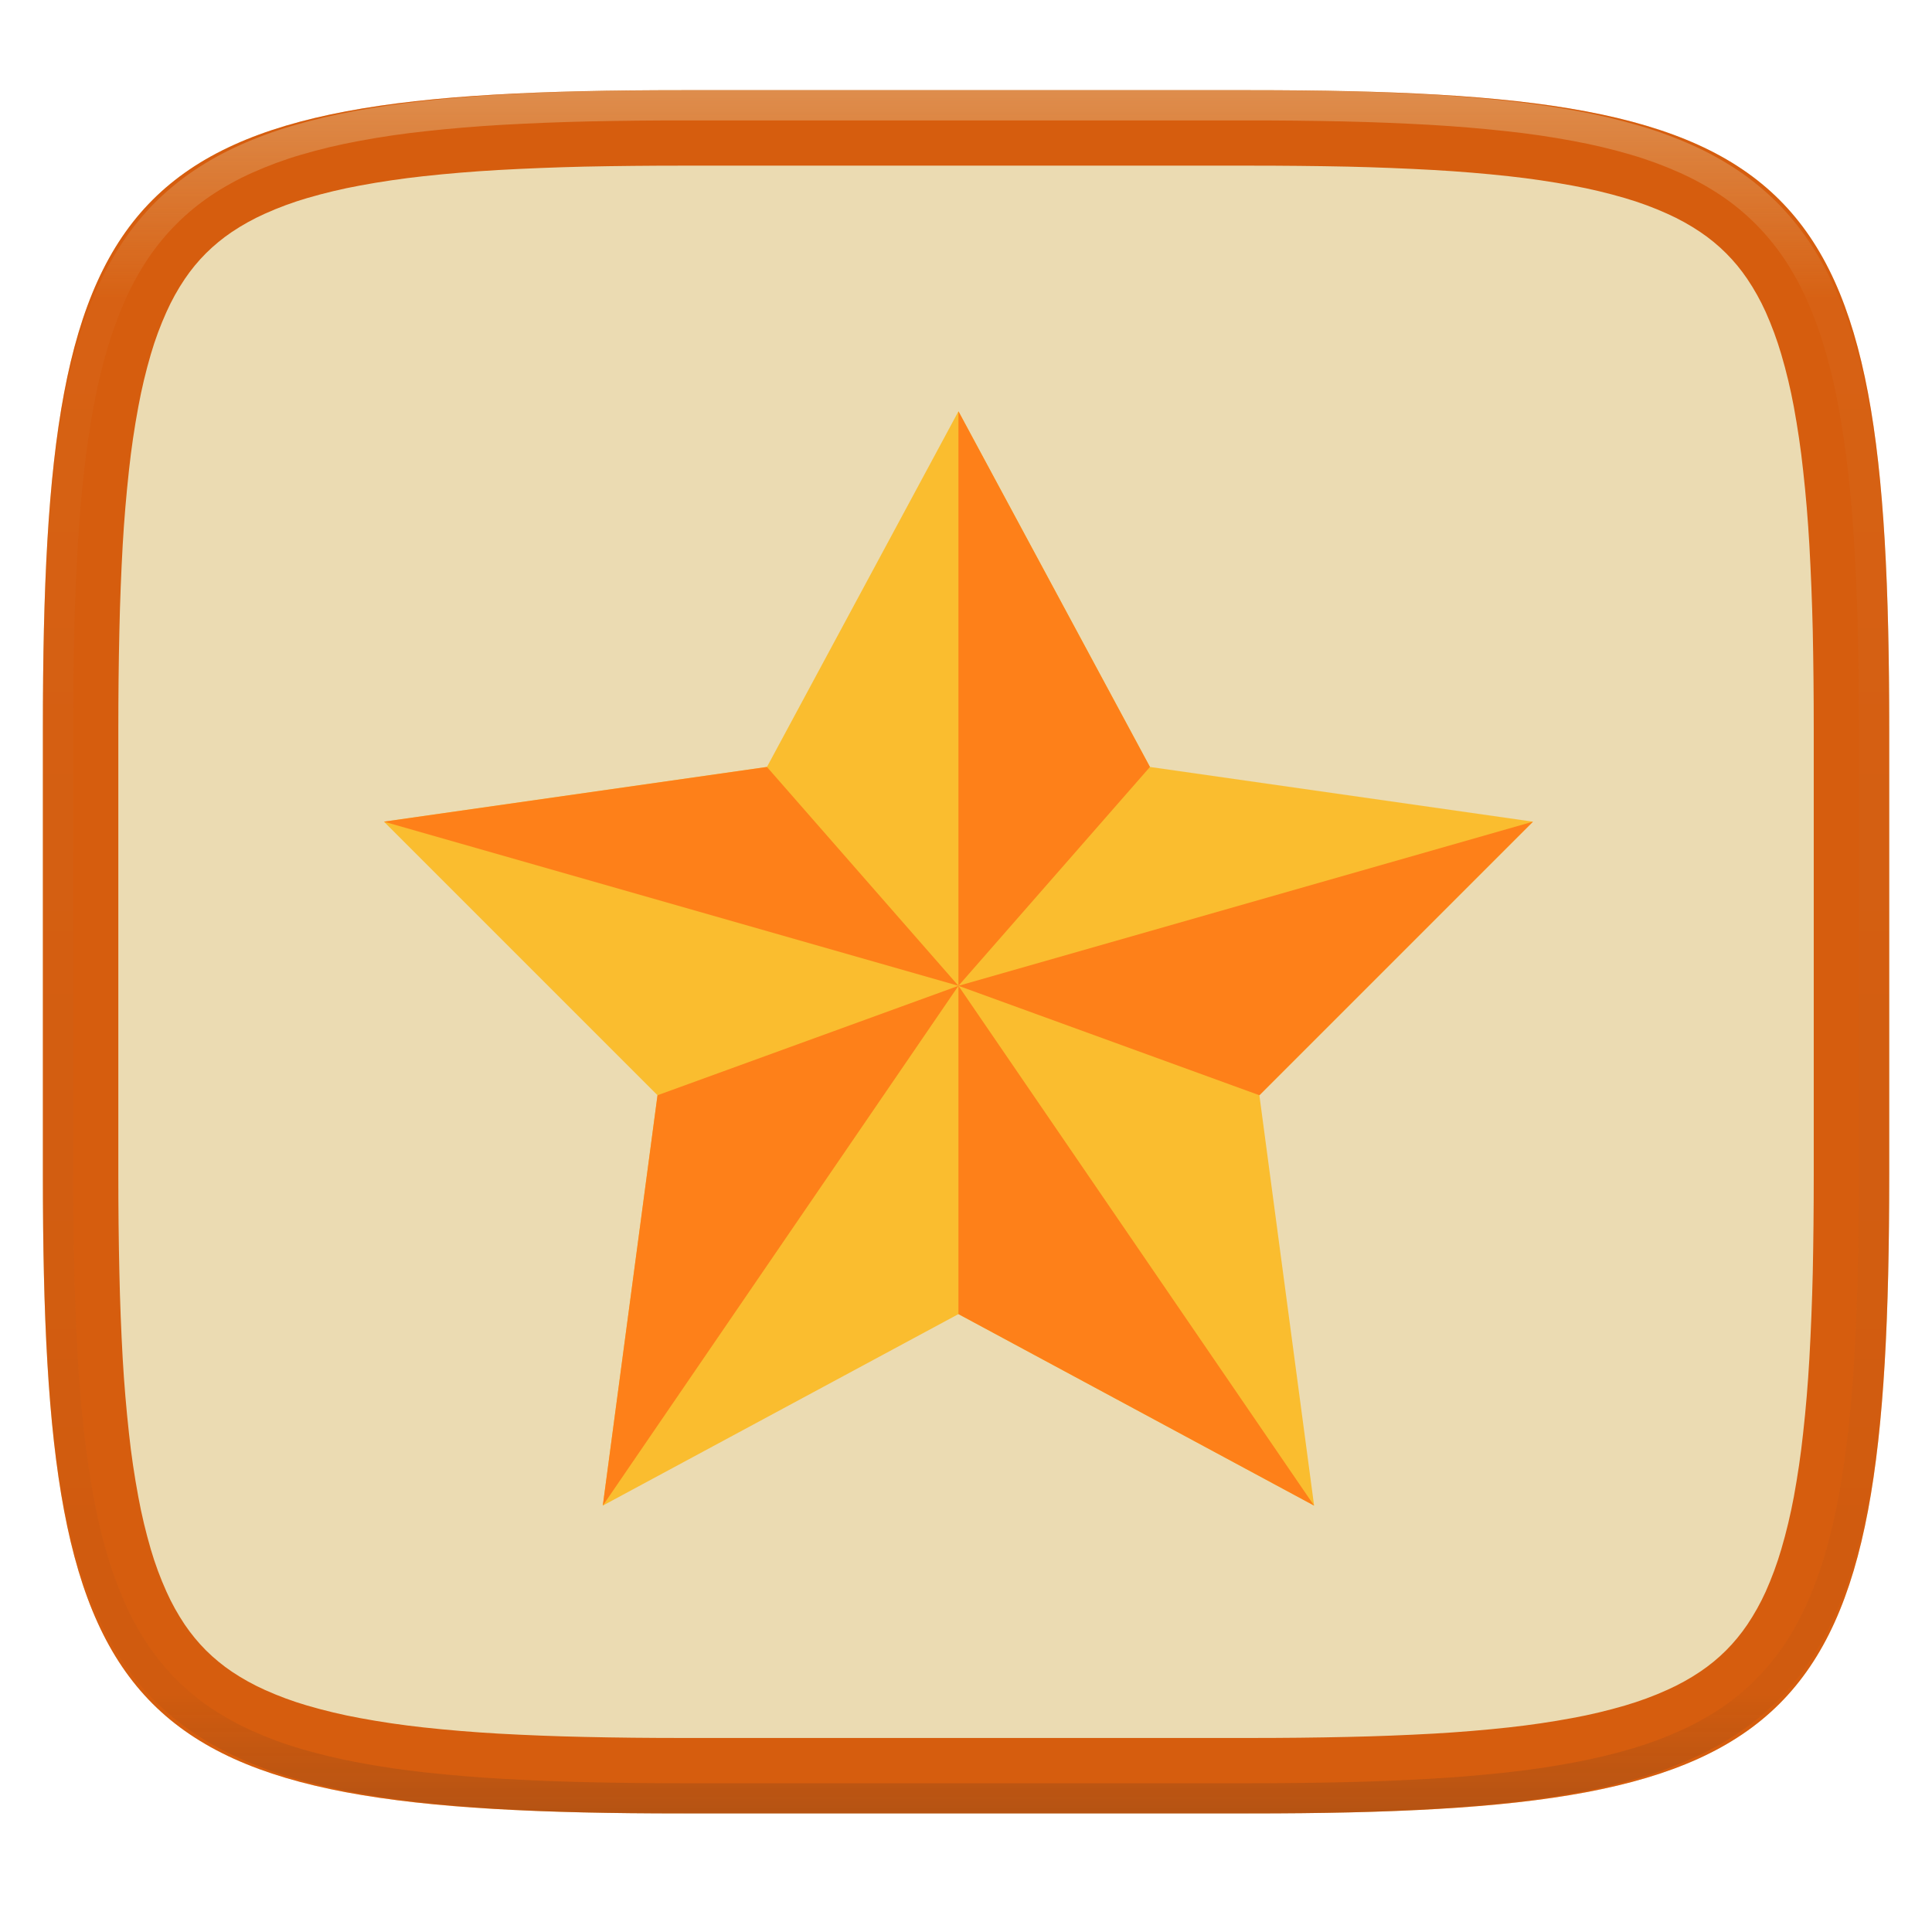
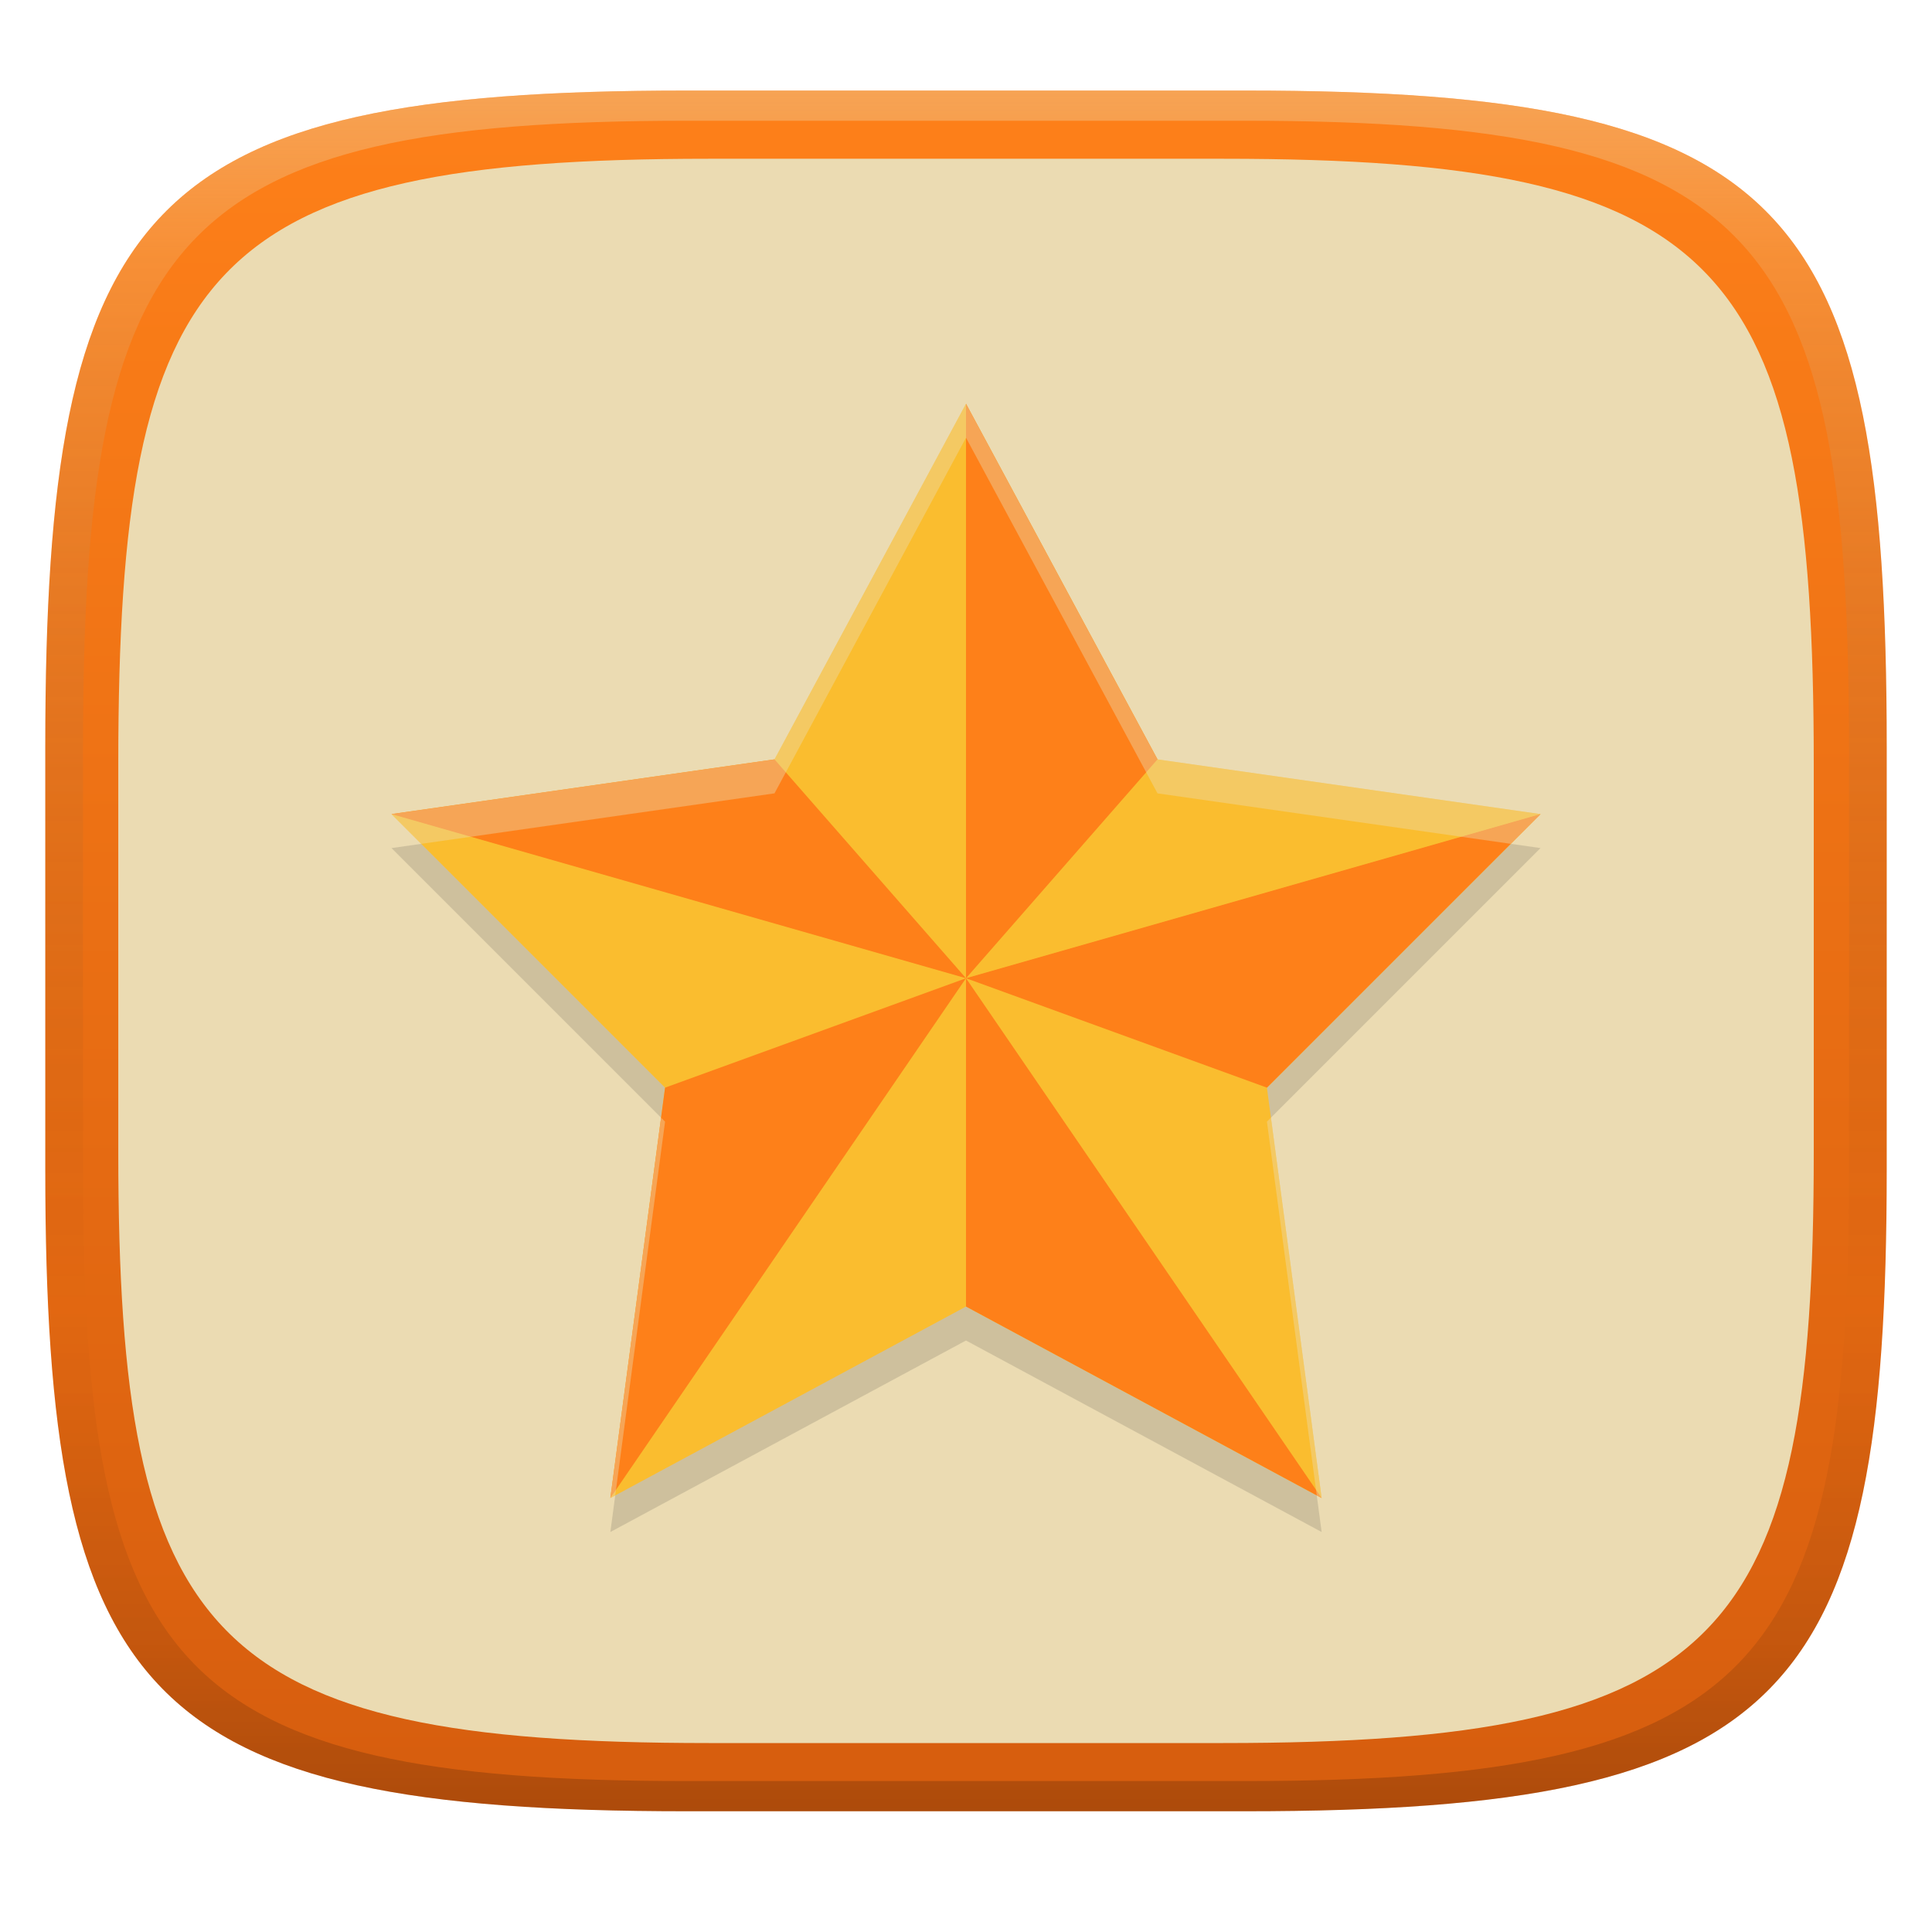
- <svg xmlns="http://www.w3.org/2000/svg" style="isolation:isolate" width="256" height="256" viewBox="0 0 256 256">
-   <g filter="url(#U8b29o7VFRiukftgakof0pm48NXFWHR5)">
-     <linearGradient id="_lgradient_5" x1=".567" x2=".565" y1="1.059" y2="-.265" gradientTransform="matrix(244.6483,0,0,228.3384,5.681691,11.95)" gradientUnits="userSpaceOnUse">
-       <stop offset="0%" style="stop-color:#ebdbb2" />
-       <stop offset="98.696%" style="stop-color:#ebdbb2" />
+ <svg xmlns="http://www.w3.org/2000/svg" width="256" height="256" version="1.1">
+   <defs>
+     <linearGradient id="linearGradient31" x1=".5" x2=".5" y2="1" gradientTransform="matrix(244,0,0,228,5.986,12)" gradientUnits="userSpaceOnUse">
+       <stop stop-color="#ebdbb2" stop-opacity=".4" offset="0" />
+       <stop stop-color="#ebdbb2" stop-opacity=".2" offset=".1" />
+       <stop stop-opacity="0" offset=".704" />
+       <stop stop-opacity=".1" offset=".897" />
+       <stop stop-opacity=".2" offset="1" />
    </linearGradient>
-     <path fill="url(#_lgradient_5)" d="M 165.691 11.95 C 239.746 11.95 250.33 22.507 250.33 96.494 L 250.33 155.745 C 250.33 229.731 239.746 240.288 165.691 240.288 L 90.321 240.288 C 16.265 240.288 5.682 229.731 5.682 155.745 L 5.682 96.494 C 5.682 22.507 16.265 11.95 90.321 11.95 L 165.691 11.95 Z" />
-   </g>
-   <path fill="#d65d0e" fill-rule="evenodd" d="M 165.691 11.95 C 239.746 11.95 250.33 22.507 250.33 96.494 L 250.33 155.745 C 250.33 229.731 239.746 240.288 165.691 240.288 L 90.321 240.288 C 16.265 240.288 5.682 229.731 5.682 155.745 L 5.682 96.494 C 5.682 22.507 16.265 11.95 90.321 11.95 L 165.691 11.95 Z M 165.7 21.95 C 170.01 21.95 174.32 21.99 178.63 22.08 C 182.43 22.17 186.23 22.32 190.02 22.53 C 193.33 22.72 196.63 22.99 199.92 23.35 C 202.74 23.66 205.55 24.07 208.34 24.59 C 210.7 25.02 213.03 25.58 215.32 26.25 C 217.23 26.81 219.11 27.5 220.92 28.32 C 222.44 29 223.91 29.81 225.29 30.74 C 226.52 31.57 227.67 32.51 228.71 33.55 C 229.76 34.6 230.7 35.74 231.53 36.97 C 232.46 38.35 233.27 39.81 233.96 41.33 C 234.77 43.15 235.46 45.01 236.02 46.92 C 236.7 49.21 237.25 51.54 237.69 53.89 C 238.2 56.68 238.62 59.49 238.92 62.31 C 239.29 65.59 239.56 68.89 239.75 72.19 C 239.96 75.98 240.11 79.77 240.2 83.57 C 240.29 87.87 240.33 92.18 240.33 96.48 C 240.33 96.49 240.33 96.49 240.33 96.49 L 240.33 155.74 C 240.33 155.75 240.33 155.75 240.33 155.76 C 240.33 160.06 240.29 164.37 240.2 168.67 C 240.11 172.47 239.96 176.26 239.75 180.05 C 239.56 183.35 239.29 186.65 238.92 189.93 C 238.62 192.75 238.2 195.56 237.69 198.35 C 237.25 200.7 236.7 203.02 236.02 205.32 C 235.46 207.23 234.77 209.09 233.96 210.91 C 233.27 212.43 232.46 213.88 231.53 215.27 C 230.7 216.49 229.76 217.64 228.71 218.69 C 227.67 219.73 226.52 220.67 225.29 221.5 C 223.91 222.43 222.44 223.24 220.92 223.92 C 219.11 224.74 217.23 225.43 215.32 225.99 C 213.03 226.66 210.7 227.22 208.34 227.65 C 205.55 228.17 202.74 228.58 199.92 228.89 C 196.63 229.25 193.33 229.52 190.02 229.71 C 186.23 229.92 182.43 230.07 178.63 230.15 C 174.32 230.25 170.01 230.29 165.7 230.29 C 165.7 230.29 165.69 230.29 165.69 230.29 L 90.32 230.29 C 90.32 230.29 90.31 230.29 90.31 230.29 C 86 230.29 81.69 230.25 77.38 230.15 C 73.58 230.07 69.78 229.92 65.99 229.71 C 62.69 229.52 59.39 229.25 56.1 228.89 C 53.27 228.58 50.46 228.17 47.67 227.65 C 45.32 227.22 42.99 226.66 40.69 225.99 C 38.78 225.43 36.91 224.74 35.09 223.92 C 33.57 223.24 32.11 222.43 30.72 221.5 C 29.49 220.67 28.35 219.73 27.3 218.69 C 26.25 217.64 25.31 216.49 24.48 215.27 C 23.55 213.88 22.74 212.43 22.06 210.91 C 21.24 209.09 20.55 207.23 19.99 205.32 C 19.32 203.02 18.76 200.7 18.33 198.35 C 17.81 195.56 17.39 192.75 17.09 189.93 C 16.73 186.65 16.45 183.35 16.26 180.05 C 16.05 176.26 15.9 172.47 15.82 168.67 C 15.72 164.37 15.68 160.06 15.68 155.76 C 15.68 155.75 15.68 155.75 15.68 155.74 L 15.68 96.49 C 15.68 96.49 15.68 96.49 15.68 96.48 C 15.68 92.18 15.72 87.87 15.82 83.57 C 15.9 79.77 16.05 75.98 16.26 72.19 C 16.45 68.89 16.73 65.59 17.09 62.31 C 17.39 59.49 17.81 56.68 18.33 53.89 C 18.76 51.54 19.32 49.21 19.99 46.92 C 20.55 45.01 21.24 43.15 22.06 41.33 C 22.74 39.81 23.55 38.35 24.48 36.97 C 25.31 35.74 26.25 34.6 27.3 33.55 C 28.35 32.51 29.49 31.57 30.72 30.74 C 32.11 29.81 33.57 29 35.09 28.32 C 36.91 27.5 38.78 26.81 40.69 26.25 C 42.99 25.58 45.32 25.02 47.67 24.59 C 50.46 24.07 53.27 23.66 56.1 23.35 C 59.39 22.99 62.69 22.72 65.99 22.53 C 69.78 22.32 73.58 22.17 77.38 22.08 C 81.69 21.99 86 21.95 90.31 21.95 C 90.31 21.95 90.32 21.95 90.32 21.95 L 165.69 21.95 C 165.69 21.95 165.7 21.95 165.7 21.95 Z" />
-   <g opacity=".4">
-     <linearGradient id="_lgradient_6" x1=".517" x2=".517" y1="0" y2="1" gradientTransform="matrix(244.65,0,0,228.34,5.68,11.95)" gradientUnits="userSpaceOnUse">
-       <stop offset="0%" style="stop-color:#ebdbb2" />
-       <stop offset="12.5%" stop-opacity=".098" style="stop-color:#ebdbb2" />
-       <stop offset="92.5%" stop-opacity=".098" style="stop-color:#282828" />
-       <stop offset="100%" stop-opacity=".498" style="stop-color:#282828" />
+     <linearGradient id="linearGradient9" x1="140" x2="140" y1="12" y2="240" gradientUnits="userSpaceOnUse">
+       <stop stop-color="#fe8019" offset="0" />
+       <stop stop-color="#d65d0e" offset="1" />
    </linearGradient>
-     <path fill="url(#_lgradient_6)" fill-rule="evenodd" d="M 165.068 11.951 C 169.396 11.941 173.724 11.991 178.052 12.089 C 181.927 12.167 185.803 12.315 189.678 12.541 C 193.131 12.737 196.583 13.022 200.026 13.395 C 203.085 13.73 206.144 14.181 209.174 14.741 C 211.889 15.243 214.574 15.881 217.22 16.657 C 219.62 17.355 221.971 18.219 224.243 19.241 C 226.358 20.184 228.384 21.304 230.302 22.591 C 232.142 23.829 233.863 25.244 235.437 26.806 C 237.001 28.378 238.417 30.088 239.656 31.925 C 240.945 33.841 242.066 35.865 243.02 37.967 C 244.043 40.247 244.909 42.585 245.617 44.972 C 246.394 47.615 247.034 50.297 247.535 53.009 C 248.096 56.035 248.548 59.081 248.883 62.136 C 249.257 65.575 249.542 69.014 249.739 72.462 C 249.965 76.323 250.112 80.194 250.201 84.055 C 250.289 88.378 250.339 92.701 250.329 97.014 L 250.329 155.226 C 250.339 159.549 250.289 163.862 250.201 168.185 C 250.112 172.056 249.965 175.917 249.739 179.778 C 249.542 183.226 249.257 186.675 248.883 190.104 C 248.548 193.159 248.096 196.215 247.535 199.241 C 247.034 201.943 246.394 204.625 245.617 207.268 C 244.909 209.655 244.043 212.003 243.02 214.273 C 242.066 216.385 240.945 218.399 239.656 220.315 C 238.417 222.152 237.001 223.872 235.437 225.434 C 233.863 226.996 232.142 228.411 230.302 229.649 C 228.384 230.936 226.358 232.056 224.243 232.999 C 221.971 234.021 219.62 234.885 217.22 235.593 C 214.574 236.369 211.889 237.007 209.174 237.499 C 206.144 238.068 203.085 238.51 200.026 238.845 C 196.583 239.218 193.131 239.503 189.678 239.699 C 185.803 239.925 181.927 240.073 178.052 240.161 C 173.724 240.249 169.396 240.299 165.068 240.289 L 90.942 240.289 C 86.614 240.299 82.286 240.249 77.958 240.161 C 74.083 240.073 70.207 239.925 66.332 239.699 C 62.879 239.503 59.427 239.218 55.984 238.845 C 52.925 238.51 49.866 238.068 46.836 237.499 C 44.121 237.007 41.436 236.369 38.79 235.593 C 36.39 234.885 34.039 234.021 31.767 232.999 C 29.652 232.056 27.626 230.936 25.708 229.649 C 23.868 228.411 22.147 226.996 20.573 225.434 C 19.009 223.872 17.593 222.152 16.354 220.315 C 15.065 218.399 13.944 216.385 12.99 214.273 C 11.967 212.003 11.101 209.655 10.393 207.268 C 9.616 204.625 8.976 201.943 8.475 199.241 C 7.914 196.215 7.462 193.159 7.127 190.104 C 6.753 186.675 6.468 183.226 6.271 179.778 C 6.045 175.917 5.898 172.056 5.809 168.185 C 5.721 163.862 5.671 159.549 5.681 155.226 L 5.681 97.014 C 5.671 92.701 5.721 88.378 5.809 84.055 C 5.898 80.194 6.045 76.323 6.271 72.462 C 6.468 69.014 6.753 65.575 7.127 62.136 C 7.462 59.081 7.914 56.035 8.475 53.009 C 8.976 50.297 9.616 47.615 10.393 44.972 C 11.101 42.585 11.967 40.247 12.99 37.967 C 13.944 35.865 15.065 33.841 16.354 31.925 C 17.593 30.088 19.009 28.378 20.573 26.806 C 22.147 25.244 23.868 23.829 25.708 22.591 C 27.626 21.304 29.652 20.184 31.767 19.241 C 34.039 18.219 36.39 17.355 38.79 16.657 C 41.436 15.881 44.121 15.243 46.836 14.741 C 49.866 14.181 52.925 13.73 55.984 13.395 C 59.427 13.022 62.879 12.737 66.332 12.541 C 70.207 12.315 74.083 12.167 77.958 12.089 C 82.286 11.991 86.614 11.941 90.942 11.951 L 165.068 11.951 Z M 165.078 15.96 C 169.376 15.95 173.675 15.999 177.973 16.087 C 181.8 16.176 185.626 16.323 189.452 16.539 C 192.836 16.736 196.219 17.011 199.583 17.384 C 202.554 17.699 205.515 18.131 208.446 18.681 C 211.023 19.153 213.58 19.762 216.099 20.499 C 218.322 21.147 220.495 21.953 222.6 22.896 C 224.509 23.751 226.338 24.763 228.069 25.922 C 229.692 27.013 231.207 28.26 232.594 29.646 C 233.981 31.031 235.23 32.544 236.332 34.165 C 237.492 35.894 238.506 37.712 239.361 39.608 C 240.306 41.72 241.112 43.892 241.761 46.102 C 242.509 48.617 243.109 51.162 243.591 53.736 C 244.132 56.664 244.565 59.611 244.889 62.578 C 245.263 65.938 245.539 69.308 245.735 72.688 C 245.952 76.51 246.109 80.322 246.188 84.144 C 246.276 88.437 246.325 92.721 246.325 97.014 C 246.325 97.014 246.325 97.014 246.325 97.014 L 246.325 155.226 C 246.325 155.226 246.325 155.226 246.325 155.226 C 246.325 159.519 246.276 163.803 246.188 168.096 C 246.109 171.918 245.952 175.74 245.735 179.552 C 245.539 182.932 245.263 186.302 244.889 189.672 C 244.565 192.629 244.132 195.576 243.591 198.504 C 243.109 201.078 242.509 203.623 241.761 206.138 C 241.112 208.358 240.306 210.52 239.361 212.632 C 238.506 214.528 237.492 216.356 236.332 218.075 C 235.23 219.706 233.981 221.219 232.594 222.604 C 231.207 223.98 229.692 225.227 228.069 226.318 C 226.338 227.477 224.509 228.489 222.6 229.344 C 220.495 230.297 218.322 231.093 216.099 231.741 C 213.58 232.478 211.023 233.087 208.446 233.559 C 205.515 234.109 202.554 234.541 199.583 234.865 C 196.219 235.229 192.836 235.514 189.452 235.701 C 185.626 235.917 181.8 236.074 177.973 236.153 C 173.675 236.251 169.376 236.29 165.078 236.29 C 165.078 236.29 165.078 236.29 165.068 236.29 L 90.942 236.29 C 90.932 236.29 90.932 236.29 90.932 236.29 C 86.634 236.29 82.335 236.251 78.037 236.153 C 74.21 236.074 70.384 235.917 66.558 235.701 C 63.174 235.514 59.791 235.229 56.427 234.865 C 53.456 234.541 50.495 234.109 47.564 233.559 C 44.987 233.087 42.43 232.478 39.911 231.741 C 37.688 231.093 35.515 230.297 33.41 229.344 C 31.501 228.489 29.672 227.477 27.941 226.318 C 26.318 225.227 24.803 223.98 23.416 222.604 C 22.029 221.219 20.78 219.706 19.678 218.075 C 18.518 216.356 17.504 214.528 16.649 212.632 C 15.704 210.52 14.898 208.358 14.249 206.138 C 13.501 203.623 12.901 201.078 12.419 198.504 C 11.878 195.576 11.445 192.629 11.121 189.672 C 10.747 186.302 10.472 182.932 10.275 179.552 C 10.058 175.74 9.901 171.918 9.822 168.096 C 9.734 163.803 9.685 159.519 9.685 155.226 C 9.685 155.226 9.685 155.226 9.685 155.226 L 9.685 97.014 C 9.685 97.014 9.685 97.014 9.685 97.014 C 9.685 92.721 9.734 88.437 9.822 84.144 C 9.901 80.322 10.058 76.51 10.275 72.688 C 10.472 69.308 10.747 65.938 11.121 62.578 C 11.445 59.611 11.878 56.664 12.419 53.736 C 12.901 51.162 13.501 48.617 14.249 46.102 C 14.898 43.892 15.704 41.72 16.649 39.608 C 17.504 37.712 18.518 35.894 19.678 34.165 C 20.78 32.544 22.029 31.031 23.416 29.646 C 24.803 28.26 26.318 27.013 27.941 25.922 C 29.672 24.763 31.501 23.751 33.41 22.896 C 35.515 21.953 37.688 21.147 39.911 20.499 C 42.43 19.762 44.987 19.153 47.564 18.681 C 50.495 18.131 53.456 17.699 56.427 17.384 C 59.791 17.011 63.174 16.736 66.558 16.539 C 70.384 16.323 74.21 16.176 78.037 16.087 C 82.335 15.999 86.634 15.95 90.932 15.96 C 90.932 15.96 90.932 15.96 90.942 15.96 L 165.068 15.96 C 165.078 15.96 165.078 15.96 165.078 15.96 Z" />
-   </g>
-   <g filter="url(#9wiiDv6UvwII4JyrfhFMzDxOVBIRqpYV)">
-     <path fill="#fabd2f" d="M 127 54.5 L 152.375 101.625 L 203.125 108.875 L 166.875 145.125 L 174.125 199.5 L 127 174.125 L 79.875 199.5 L 87.125 145.125 L 50.875 108.875 L 101.625 101.625 L 127 54.5 Z" />
-     <path fill="#fe8019" d="M 127 130.625 L 152.375 101.625 L 127 54.5 L 127 130.625 Z M 203.125 108.875 L 127 130.625 L 166.875 145.125 L 203.125 108.875 Z M 174.125 199.5 L 127 130.625 L 127 174.125 L 174.125 199.5 Z M 87.125 145.125 L 79.875 199.5 L 127 130.625 L 87.125 145.125 Z M 50.875 108.875 L 127 130.625 L 101.625 101.625 L 50.875 108.875 Z" />
-   </g>
+   </defs>
+   <path d="m165 12c72 0 85 15 85 87v56c0 70-13 85-85 85h-74c-72 0-85-15-85-85v-56c0-72 13-87 85-87z" fill="url(#linearGradient9)" style="isolation:isolate" />
+   <path d="m162.07 21.036c66.293 0 78.262 13.811 78.262 80.104v51.561c0 64.451-11.97 78.262-78.262 78.262h-68.134c-66.293 0-78.262-13.811-78.262-78.262v-51.561c0-66.293 11.97-80.104 78.262-80.104z" fill="#ebdbb2" stroke-width=".921" style="isolation:isolate" />
+   <path d="m128 58 25.375 47.125 50.75 7.25-36.25 36.25 7.25 54.375-47.125-25.375-47.125 25.375 7.25-54.375-36.25-36.25 50.75-7.25z" fill="#282828" opacity=".15" style="isolation:isolate" />
+   <path d="m128 53.5 25.375 47.125 50.75 7.25-36.25 36.25 7.25 54.375-47.125-25.375-47.125 25.375 7.25-54.375-36.25-36.25 50.75-7.25z" fill="#fabd2f" style="isolation:isolate" />
+   <path d="m128 129.62 25.375-29-25.375-47.125zm76.125-21.75-76.125 21.75 39.875 14.5zm-29 90.625-47.125-68.875v43.5zm-87-54.375-7.25 54.375 47.125-68.875zm-36.25-36.25 76.125 21.75-25.375-29z" fill="#fe8019" style="isolation:isolate" />
+   <path d="m128 53.5-25.375 47.125-50.75 7.25 3.938 3.938 46.812-6.688 25.375-47.125 25.375 47.125 46.812 6.688 3.938-3.938-50.75-7.25zm-40.404 94.596-6.721 50.404 0.646-0.348 6.604-49.527zm80.809 0-0.529 0.529 6.604 49.527 0.646 0.348z" fill="#ebdbb2" opacity=".4" style="isolation:isolate" />
+   <path d="m91 12c-72 0-85 15-85 87v56c0 70 13 85 85 85h74c72 0 85-15 85-85v-56c0-72-13-87-85-87zm0 4h74c68 0 80 15 80 83v56c0 66-12 81-80 81h-74c-68 0-80-15-80-81v-56c0-68 12-83 80-83z" fill="url(#linearGradient31)" style="isolation:isolate" />
</svg>
